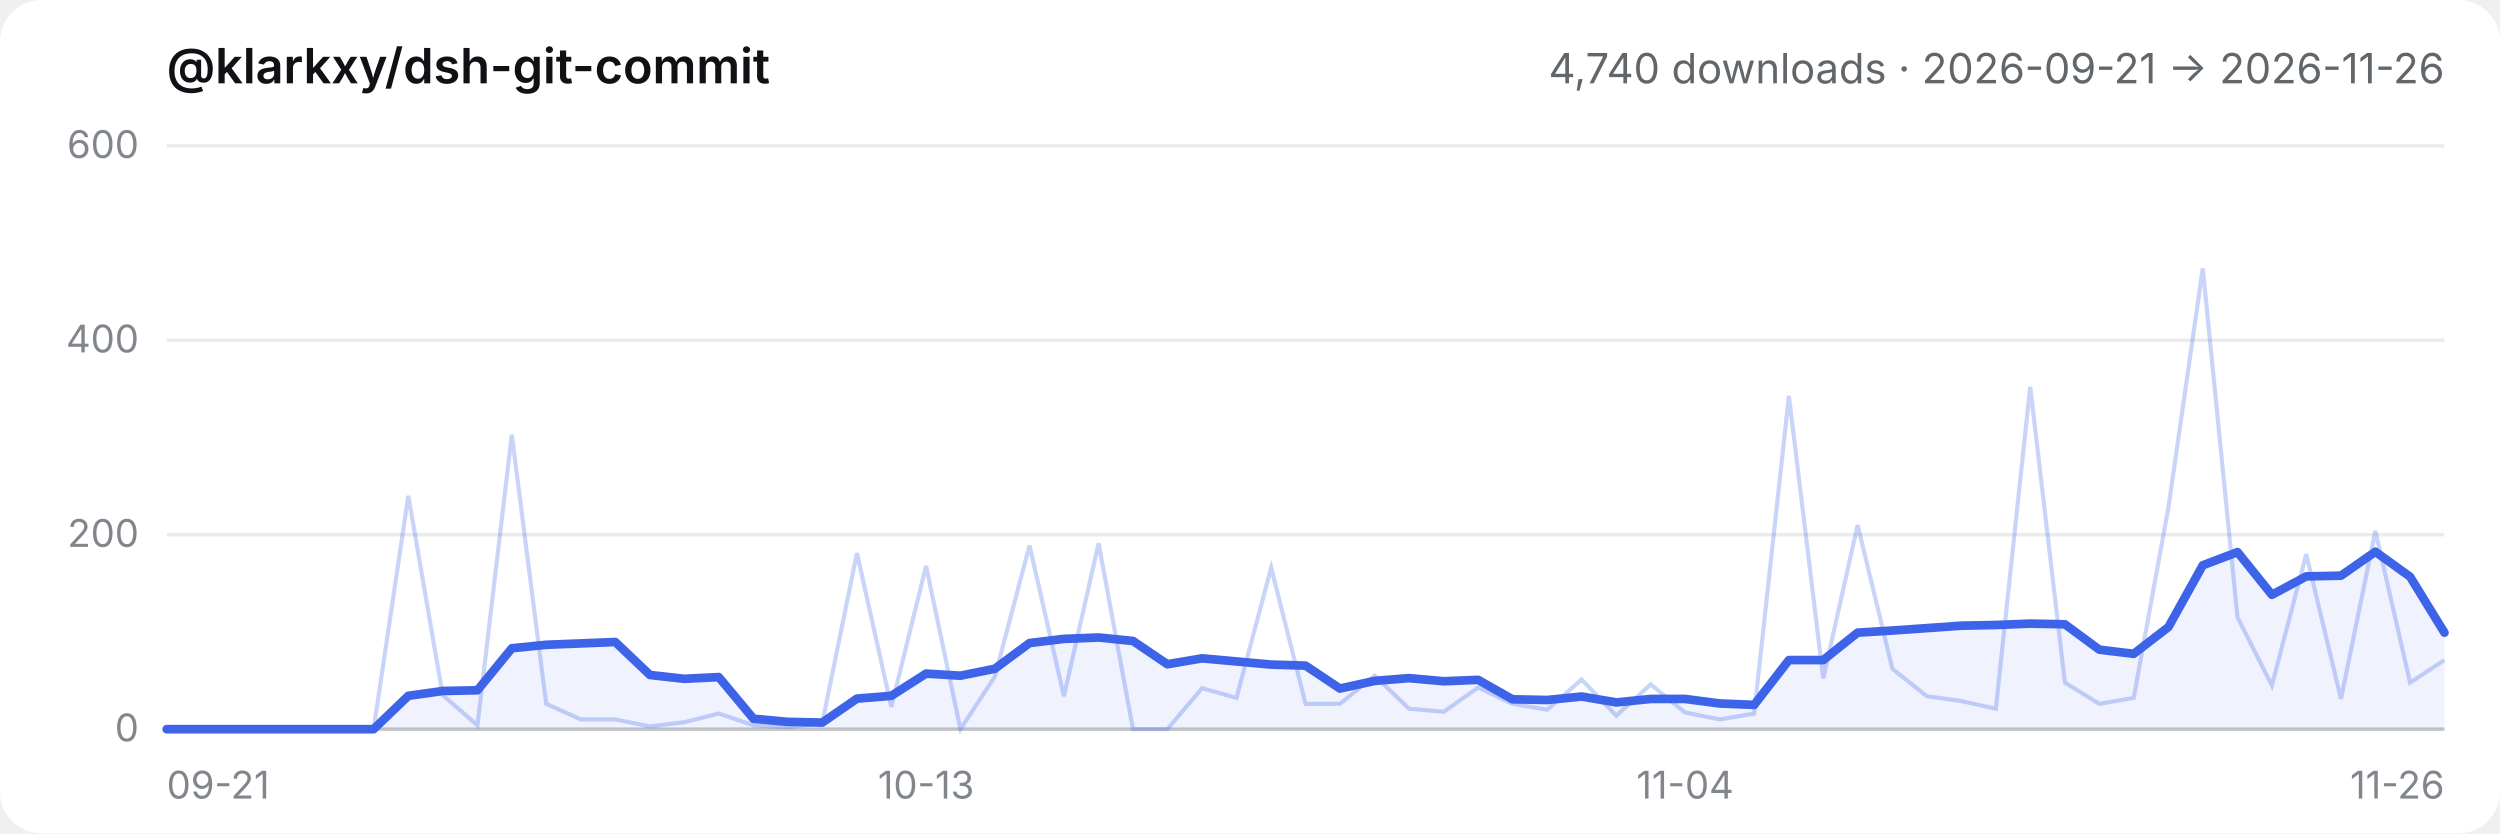
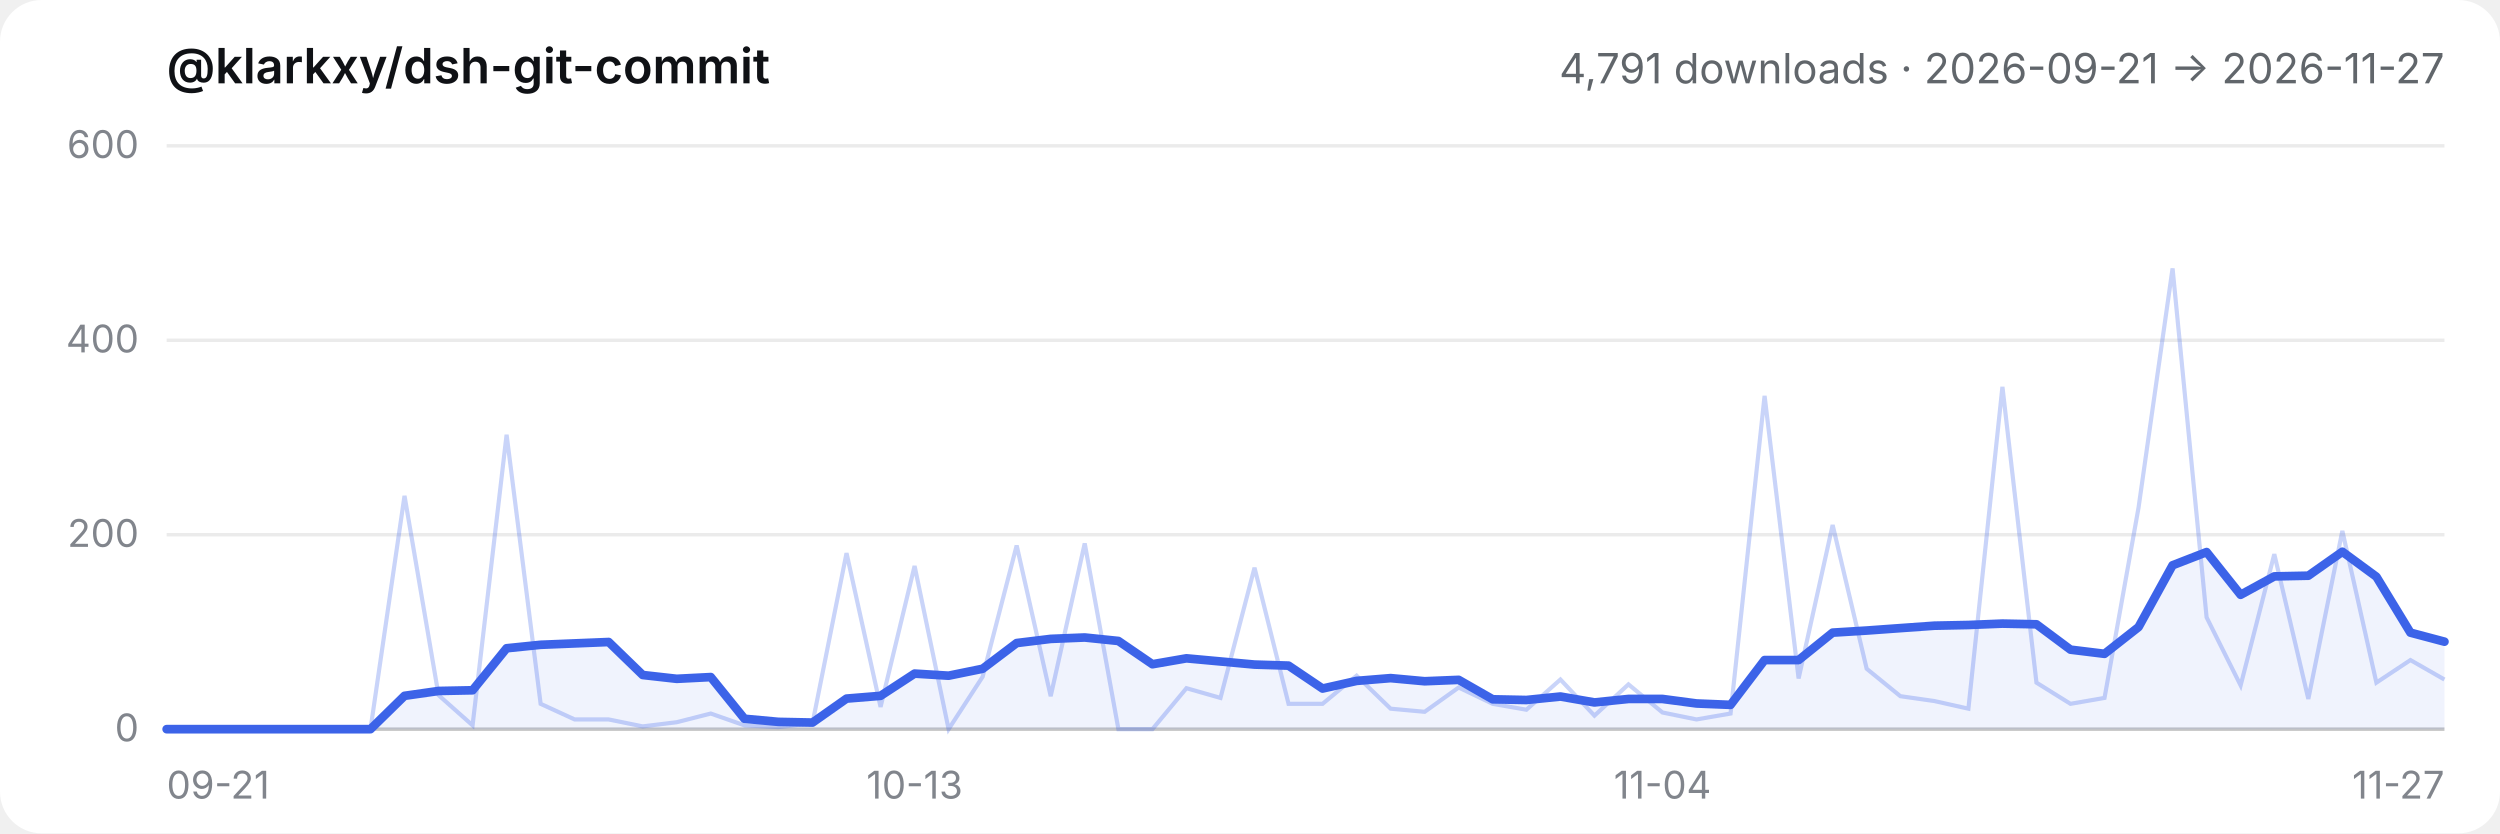
- <svg xmlns="http://www.w3.org/2000/svg" viewBox="0 0 720 240" role="img" aria-label="@klarkxy/dsh-git-commit — 4,740 downloads · 2026-09-21 → 2026-11-26">
+ <svg xmlns="http://www.w3.org/2000/svg" viewBox="0 0 720 240" role="img" aria-label="@klarkxy/dsh-git-commit — 4,791 downloads · 2026-09-21 → 2026-11-27">
  <style>
  .bg { fill: #ffffff; }
  .title { fill: #0f1115; font: 600 14px -apple-system, BlinkMacSystemFont, 'Segoe UI', 'PingFang SC', 'Hiragino Sans GB', 'Microsoft YaHei', sans-serif; }
  .sub { fill: #61666b; font: 12px -apple-system, BlinkMacSystemFont, 'Segoe UI', 'PingFang SC', 'Hiragino Sans GB', 'Microsoft YaHei', sans-serif; }
  .tick { fill: #81858c; font: 11px -apple-system, BlinkMacSystemFont, 'Segoe UI', 'PingFang SC', 'Hiragino Sans GB', 'Microsoft YaHei', sans-serif; }
  .grid { stroke: #00000014; stroke-width: 1; }
  .axis { stroke: #00000029; stroke-width: 1; }
  .daily { stroke: #3c63e8; stroke-width: 1.2; fill: none; opacity: 0.28; }
  .smooth { stroke: #3c63e8; stroke-width: 2.5; fill: none; stroke-linejoin: round; stroke-linecap: round; }
  .area { fill: #3c63e8; opacity: 0.08; }
  @media (prefers-color-scheme: dark) {
    .bg { fill: #151517; }
    .title { fill: #f9fafb; }
    .sub { fill: #cfd3d6; }
    .tick { fill: #adb2b8; }
    .grid { stroke: #ffffff1a; }
    .axis { stroke: #ffffff2e; }
  }
</style>
  <rect class="bg" width="720" height="240" rx="12" />
  <text x="48" y="24" class="title">@klarkxy/dsh-git-commit</text>
-   <text x="704" y="24" text-anchor="end" class="sub">4,740 downloads · 2026-09-21 → 2026-11-26</text>
+   <text x="704" y="24" text-anchor="end" class="sub">4,791 downloads · 2026-09-21 → 2026-11-27</text>
  <line x1="48" y1="210" x2="704" y2="210" class="axis" />
  <line x1="48" y1="210.0" x2="704" y2="210.0" class="grid" />
  <text x="40" y="213.5" text-anchor="end" class="tick">0</text>
  <line x1="48" y1="154.0" x2="704" y2="154.0" class="grid" />
  <text x="40" y="157.5" text-anchor="end" class="tick">200</text>
  <line x1="48" y1="98.0" x2="704" y2="98.0" class="grid" />
  <text x="40" y="101.5" text-anchor="end" class="tick">400</text>
  <line x1="48" y1="42.0" x2="704" y2="42.0" class="grid" />
  <text x="40" y="45.5" text-anchor="end" class="tick">600</text>
  <text x="48.0" y="230" text-anchor="start" class="tick">09-21</text>
-   <text x="266.7" y="230" text-anchor="middle" class="tick">10-13</text>
-   <text x="485.3" y="230" text-anchor="middle" class="tick">11-04</text>
-   <text x="704.0" y="230" text-anchor="end" class="tick">11-26</text>
-   <path d="M48.0,210.0 L48.0,210.0 L57.9,210.0 L67.9,210.0 L77.8,210.0 L87.8,210.0 L97.7,210.0 L107.6,210.0 L117.6,200.4 L127.5,199.0 L137.5,198.8 L147.4,186.7 L157.3,185.7 L167.3,185.3 L177.2,184.9 L187.2,194.4 L197.1,195.5 L207.0,195.0 L217.0,207.0 L226.9,207.9 L236.8,208.1 L246.8,201.2 L256.7,200.4 L266.7,194.0 L276.6,194.6 L286.5,192.6 L296.5,185.2 L306.4,184.0 L316.4,183.6 L326.3,184.6 L336.2,191.3 L346.2,189.6 L356.1,190.5 L366.1,191.4 L376.0,191.7 L385.9,198.3 L395.9,196.1 L405.8,195.3 L415.8,196.2 L425.7,195.8 L435.6,201.4 L445.6,201.6 L455.5,200.6 L465.5,202.3 L475.4,201.3 L485.3,201.3 L495.3,202.6 L505.2,203.0 L515.2,190.1 L525.1,190.1 L535.0,182.2 L545.0,181.6 L554.9,180.9 L564.8,180.2 L574.8,180.0 L584.7,179.6 L594.7,179.8 L604.6,187.1 L614.5,188.3 L624.5,180.6 L634.4,162.8 L644.4,159.0 L654.3,171.3 L664.2,166.0 L674.2,165.8 L684.1,158.9 L694.1,166.1 L704.0,182.2 L704.0,210.0 Z" class="area" />
-   <polyline points="48.0,210.0 57.9,210.0 67.9,210.0 77.8,210.0 87.8,210.0 97.7,210.0 107.6,210.0 117.6,142.8 127.5,200.2 137.5,208.9 147.4,125.2 157.3,202.7 167.3,207.2 177.2,207.2 187.2,209.2 197.1,208.0 207.0,205.5 217.0,208.9 226.9,209.4 236.8,208.3 246.8,159.3 256.7,203.6 266.7,163.0 276.6,210.0 286.5,194.9 296.5,157.1 306.4,200.5 316.4,156.5 326.3,210.0 336.2,210.0 346.2,198.2 356.1,201.0 366.1,163.5 376.0,202.7 385.9,202.7 395.9,194.6 405.8,204.1 415.8,205.0 425.7,198.0 435.6,202.7 445.6,204.4 455.5,195.7 465.5,206.1 475.4,197.1 485.3,205.2 495.3,207.2 505.2,205.5 515.2,114.0 525.1,195.4 535.0,151.2 545.0,192.6 554.9,200.5 564.8,201.9 574.8,204.1 584.7,111.4 594.7,196.6 604.6,202.7 614.5,201.0 624.5,146.2 634.4,77.3 644.4,177.8 654.3,197.4 664.2,159.6 674.2,201.3 684.1,152.9 694.1,196.6 704.0,190.1" class="daily" />
-   <polyline points="48.0,210.0 57.9,210.0 67.9,210.0 77.8,210.0 87.8,210.0 97.7,210.0 107.6,210.0 117.6,200.4 127.5,199.0 137.5,198.8 147.4,186.7 157.3,185.7 167.3,185.3 177.2,184.9 187.2,194.4 197.1,195.5 207.0,195.0 217.0,207.0 226.9,207.9 236.8,208.1 246.8,201.2 256.7,200.4 266.7,194.0 276.6,194.6 286.5,192.6 296.5,185.2 306.4,184.0 316.4,183.6 326.3,184.6 336.2,191.3 346.2,189.6 356.1,190.5 366.1,191.4 376.0,191.7 385.9,198.3 395.9,196.1 405.8,195.3 415.8,196.2 425.7,195.8 435.6,201.4 445.6,201.6 455.5,200.6 465.5,202.3 475.4,201.3 485.3,201.3 495.3,202.6 505.2,203.0 515.2,190.1 525.1,190.1 535.0,182.2 545.0,181.6 554.9,180.9 564.8,180.2 574.8,180.0 584.7,179.6 594.7,179.8 604.6,187.1 614.5,188.3 624.5,180.6 634.4,162.8 644.4,159.0 654.3,171.3 664.2,166.0 674.2,165.8 684.1,158.9 694.1,166.1 704.0,182.2" class="smooth" />
+   <text x="263.4" y="230" text-anchor="middle" class="tick">10-13</text>
+   <text x="478.8" y="230" text-anchor="middle" class="tick">11-04</text>
+   <text x="704.0" y="230" text-anchor="end" class="tick">11-27</text>
+   <path d="M48.0,210.0 L48.0,210.0 L57.8,210.0 L67.6,210.0 L77.4,210.0 L87.2,210.0 L97.0,210.0 L106.7,210.0 L116.5,200.4 L126.3,199.0 L136.1,198.8 L145.9,186.7 L155.7,185.7 L165.5,185.3 L175.3,184.9 L185.1,194.4 L194.9,195.5 L204.7,195.0 L214.4,207.0 L224.2,207.9 L234.0,208.1 L243.8,201.2 L253.6,200.4 L263.4,194.0 L273.2,194.6 L283.0,192.6 L292.8,185.2 L302.6,184.0 L312.4,183.6 L322.1,184.6 L331.9,191.3 L341.7,189.6 L351.5,190.5 L361.3,191.4 L371.1,191.7 L380.9,198.3 L390.7,196.1 L400.5,195.3 L410.3,196.2 L420.1,195.8 L429.9,201.4 L439.6,201.6 L449.4,200.6 L459.2,202.3 L469.0,201.3 L478.8,201.3 L488.6,202.6 L498.4,203.0 L508.2,190.1 L518.0,190.1 L527.8,182.2 L537.6,181.6 L547.3,180.9 L557.1,180.2 L566.9,180.0 L576.7,179.6 L586.5,179.8 L596.3,187.1 L606.1,188.3 L615.9,180.6 L625.7,162.8 L635.5,159.0 L645.3,171.3 L655.0,166.0 L664.8,165.8 L674.6,158.9 L684.4,166.1 L694.2,182.2 L704.0,184.8 L704.0,210.0 Z" class="area" />
+   <polyline points="48.0,210.0 57.8,210.0 67.6,210.0 77.4,210.0 87.2,210.0 97.0,210.0 106.7,210.0 116.5,142.8 126.3,200.2 136.1,208.9 145.9,125.2 155.7,202.7 165.5,207.2 175.3,207.2 185.1,209.2 194.9,208.0 204.7,205.5 214.4,208.9 224.2,209.4 234.0,208.3 243.8,159.3 253.6,203.6 263.4,163.0 273.2,210.0 283.0,194.9 292.8,157.1 302.6,200.5 312.4,156.5 322.1,210.0 331.9,210.0 341.7,198.2 351.5,201.0 361.3,163.5 371.1,202.7 380.9,202.7 390.7,194.6 400.5,204.1 410.3,205.0 420.1,198.0 429.9,202.7 439.6,204.4 449.4,195.7 459.2,206.1 469.0,197.1 478.8,205.2 488.6,207.2 498.4,205.5 508.2,114.0 518.0,195.4 527.8,151.2 537.6,192.6 547.3,200.5 557.1,201.9 566.9,204.1 576.7,111.4 586.5,196.6 596.3,202.7 606.1,201.0 615.9,146.2 625.7,77.3 635.5,177.8 645.3,197.4 655.0,159.6 664.8,201.3 674.6,152.9 684.4,196.6 694.2,190.1 704.0,195.7" class="daily" />
+   <polyline points="48.0,210.0 57.8,210.0 67.6,210.0 77.4,210.0 87.2,210.0 97.0,210.0 106.7,210.0 116.5,200.4 126.3,199.0 136.1,198.8 145.9,186.7 155.7,185.7 165.5,185.3 175.3,184.9 185.1,194.4 194.9,195.5 204.7,195.0 214.4,207.0 224.2,207.9 234.0,208.1 243.8,201.2 253.6,200.4 263.4,194.0 273.2,194.6 283.0,192.6 292.8,185.2 302.6,184.0 312.4,183.6 322.1,184.6 331.9,191.3 341.7,189.6 351.5,190.5 361.3,191.4 371.1,191.7 380.9,198.3 390.7,196.1 400.5,195.3 410.3,196.2 420.1,195.8 429.9,201.4 439.6,201.6 449.4,200.6 459.2,202.3 469.0,201.3 478.8,201.3 488.6,202.6 498.4,203.0 508.2,190.1 518.0,190.1 527.8,182.2 537.6,181.6 547.3,180.9 557.1,180.2 566.9,180.0 576.7,179.6 586.5,179.8 596.3,187.1 606.1,188.3 615.9,180.6 625.7,162.8 635.5,159.0 645.3,171.3 655.0,166.0 664.8,165.8 674.6,158.9 684.4,166.1 694.2,182.2 704.0,184.8" class="smooth" />
</svg>
